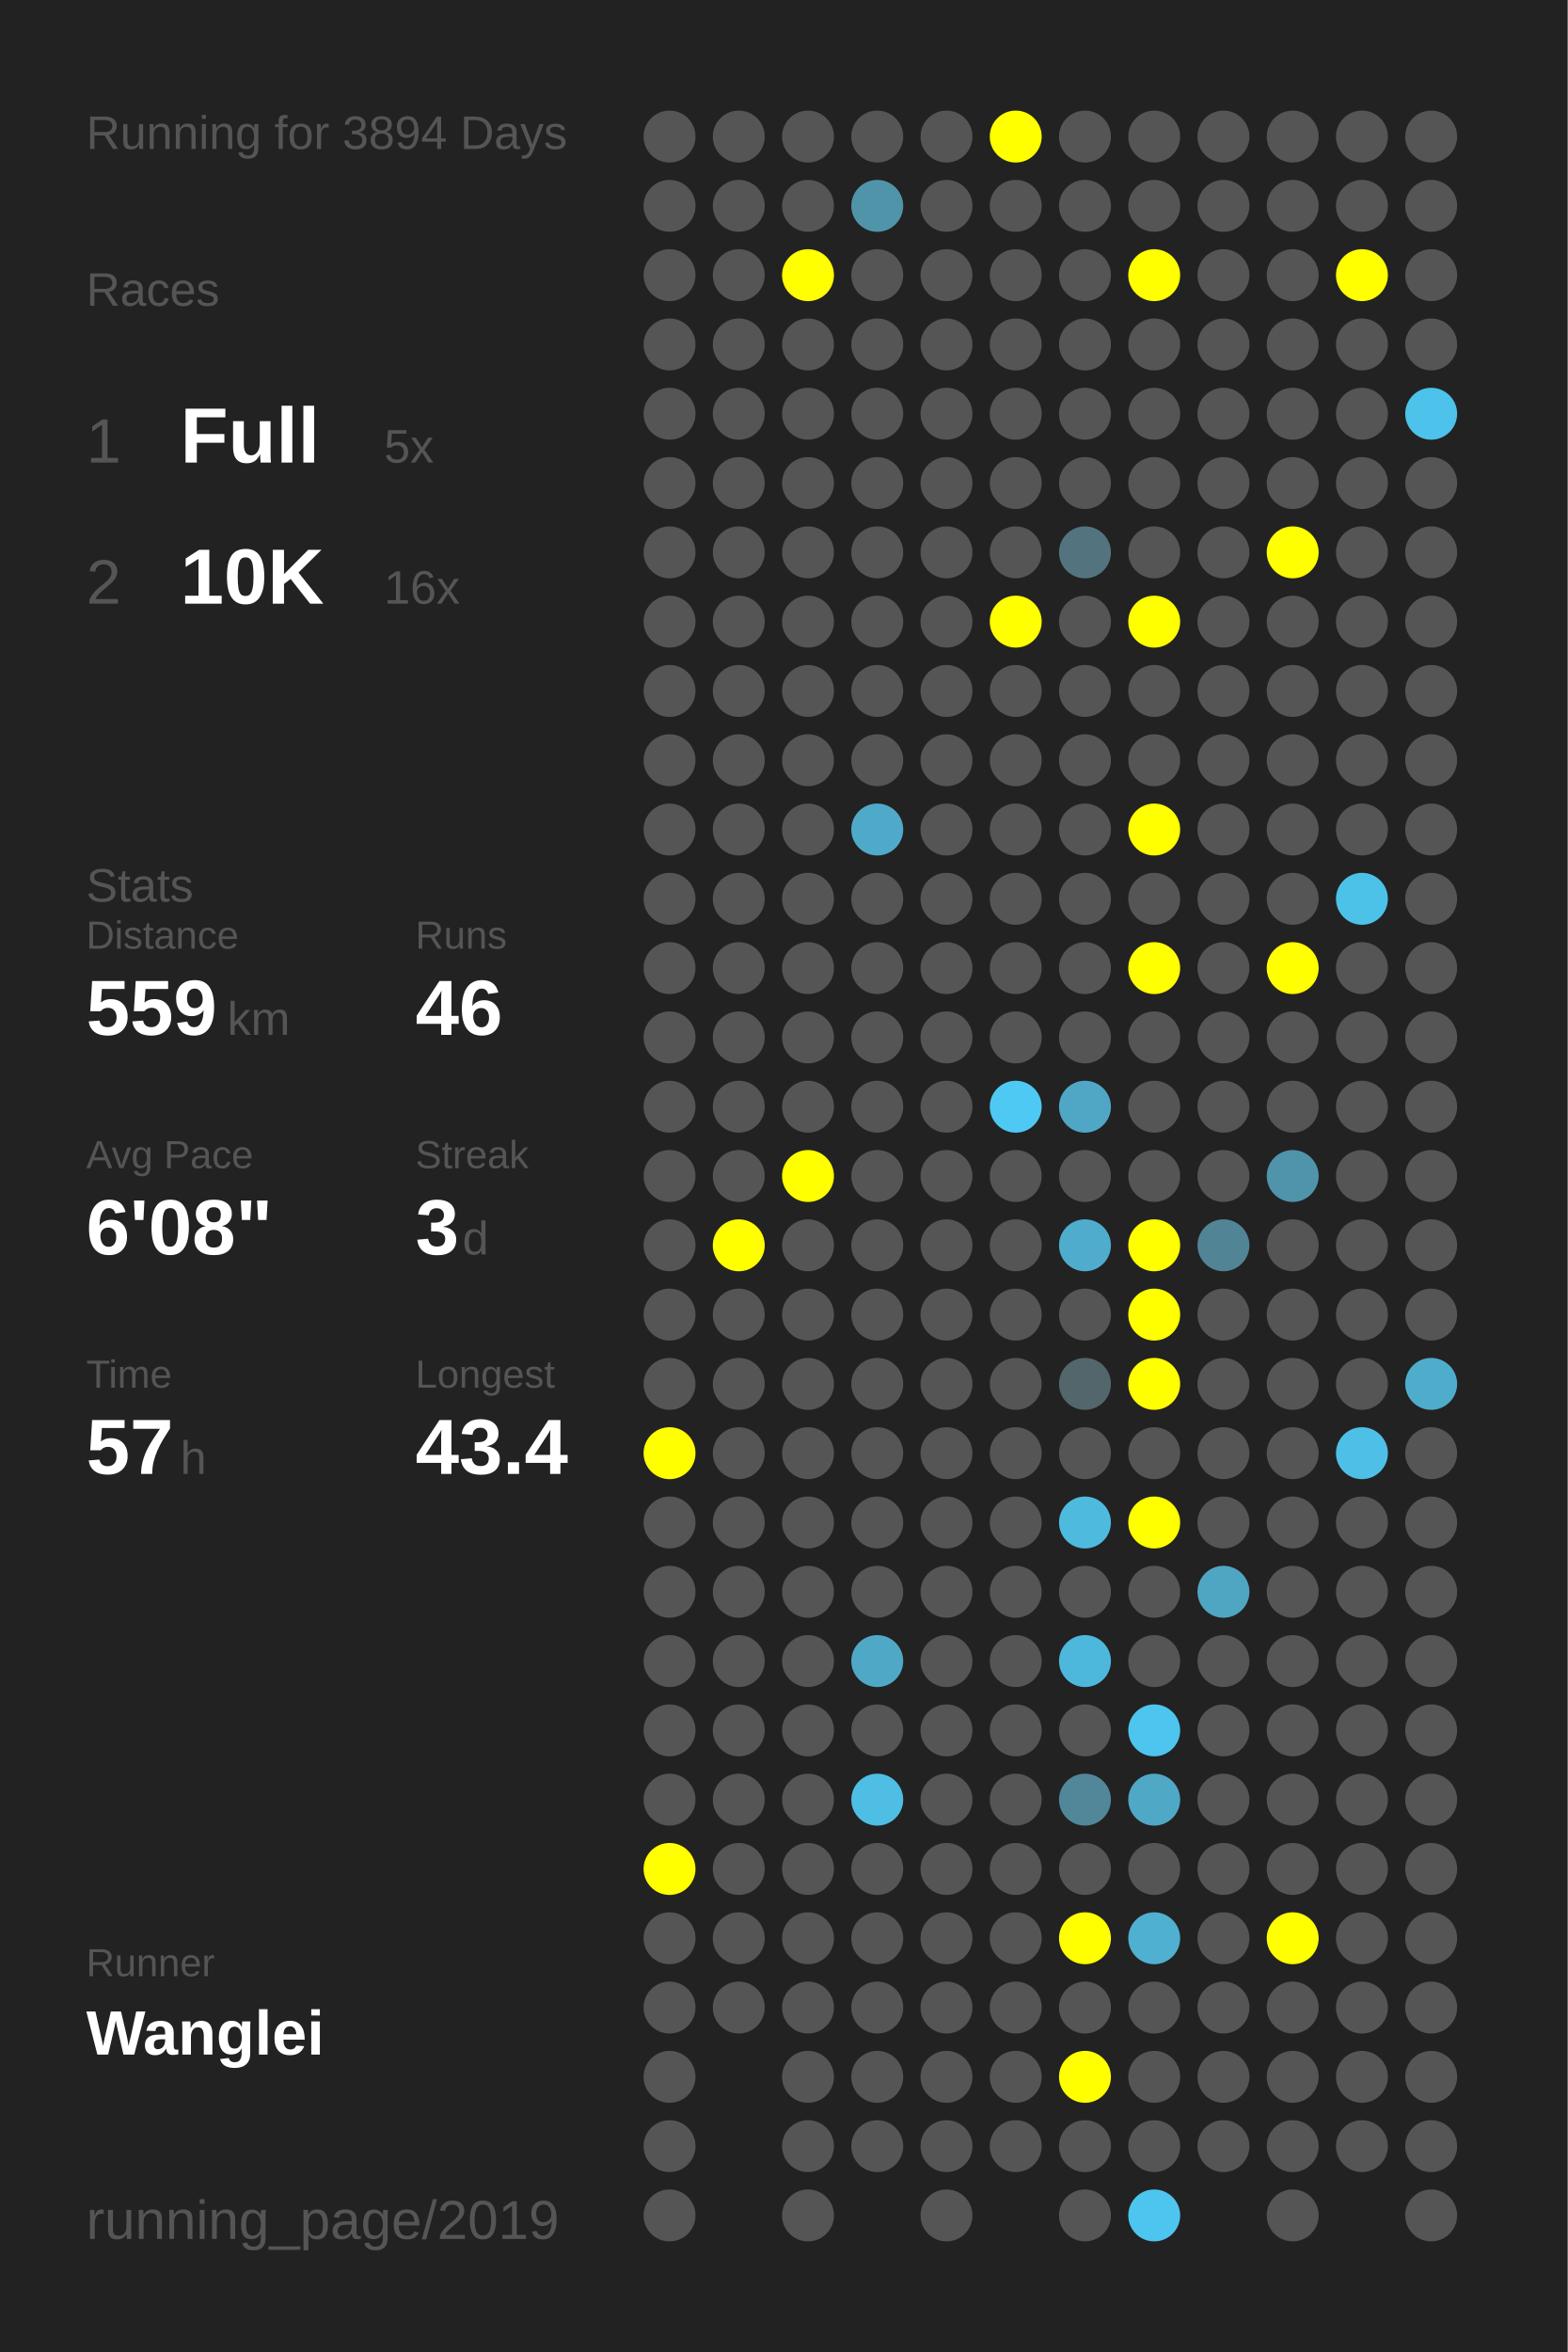
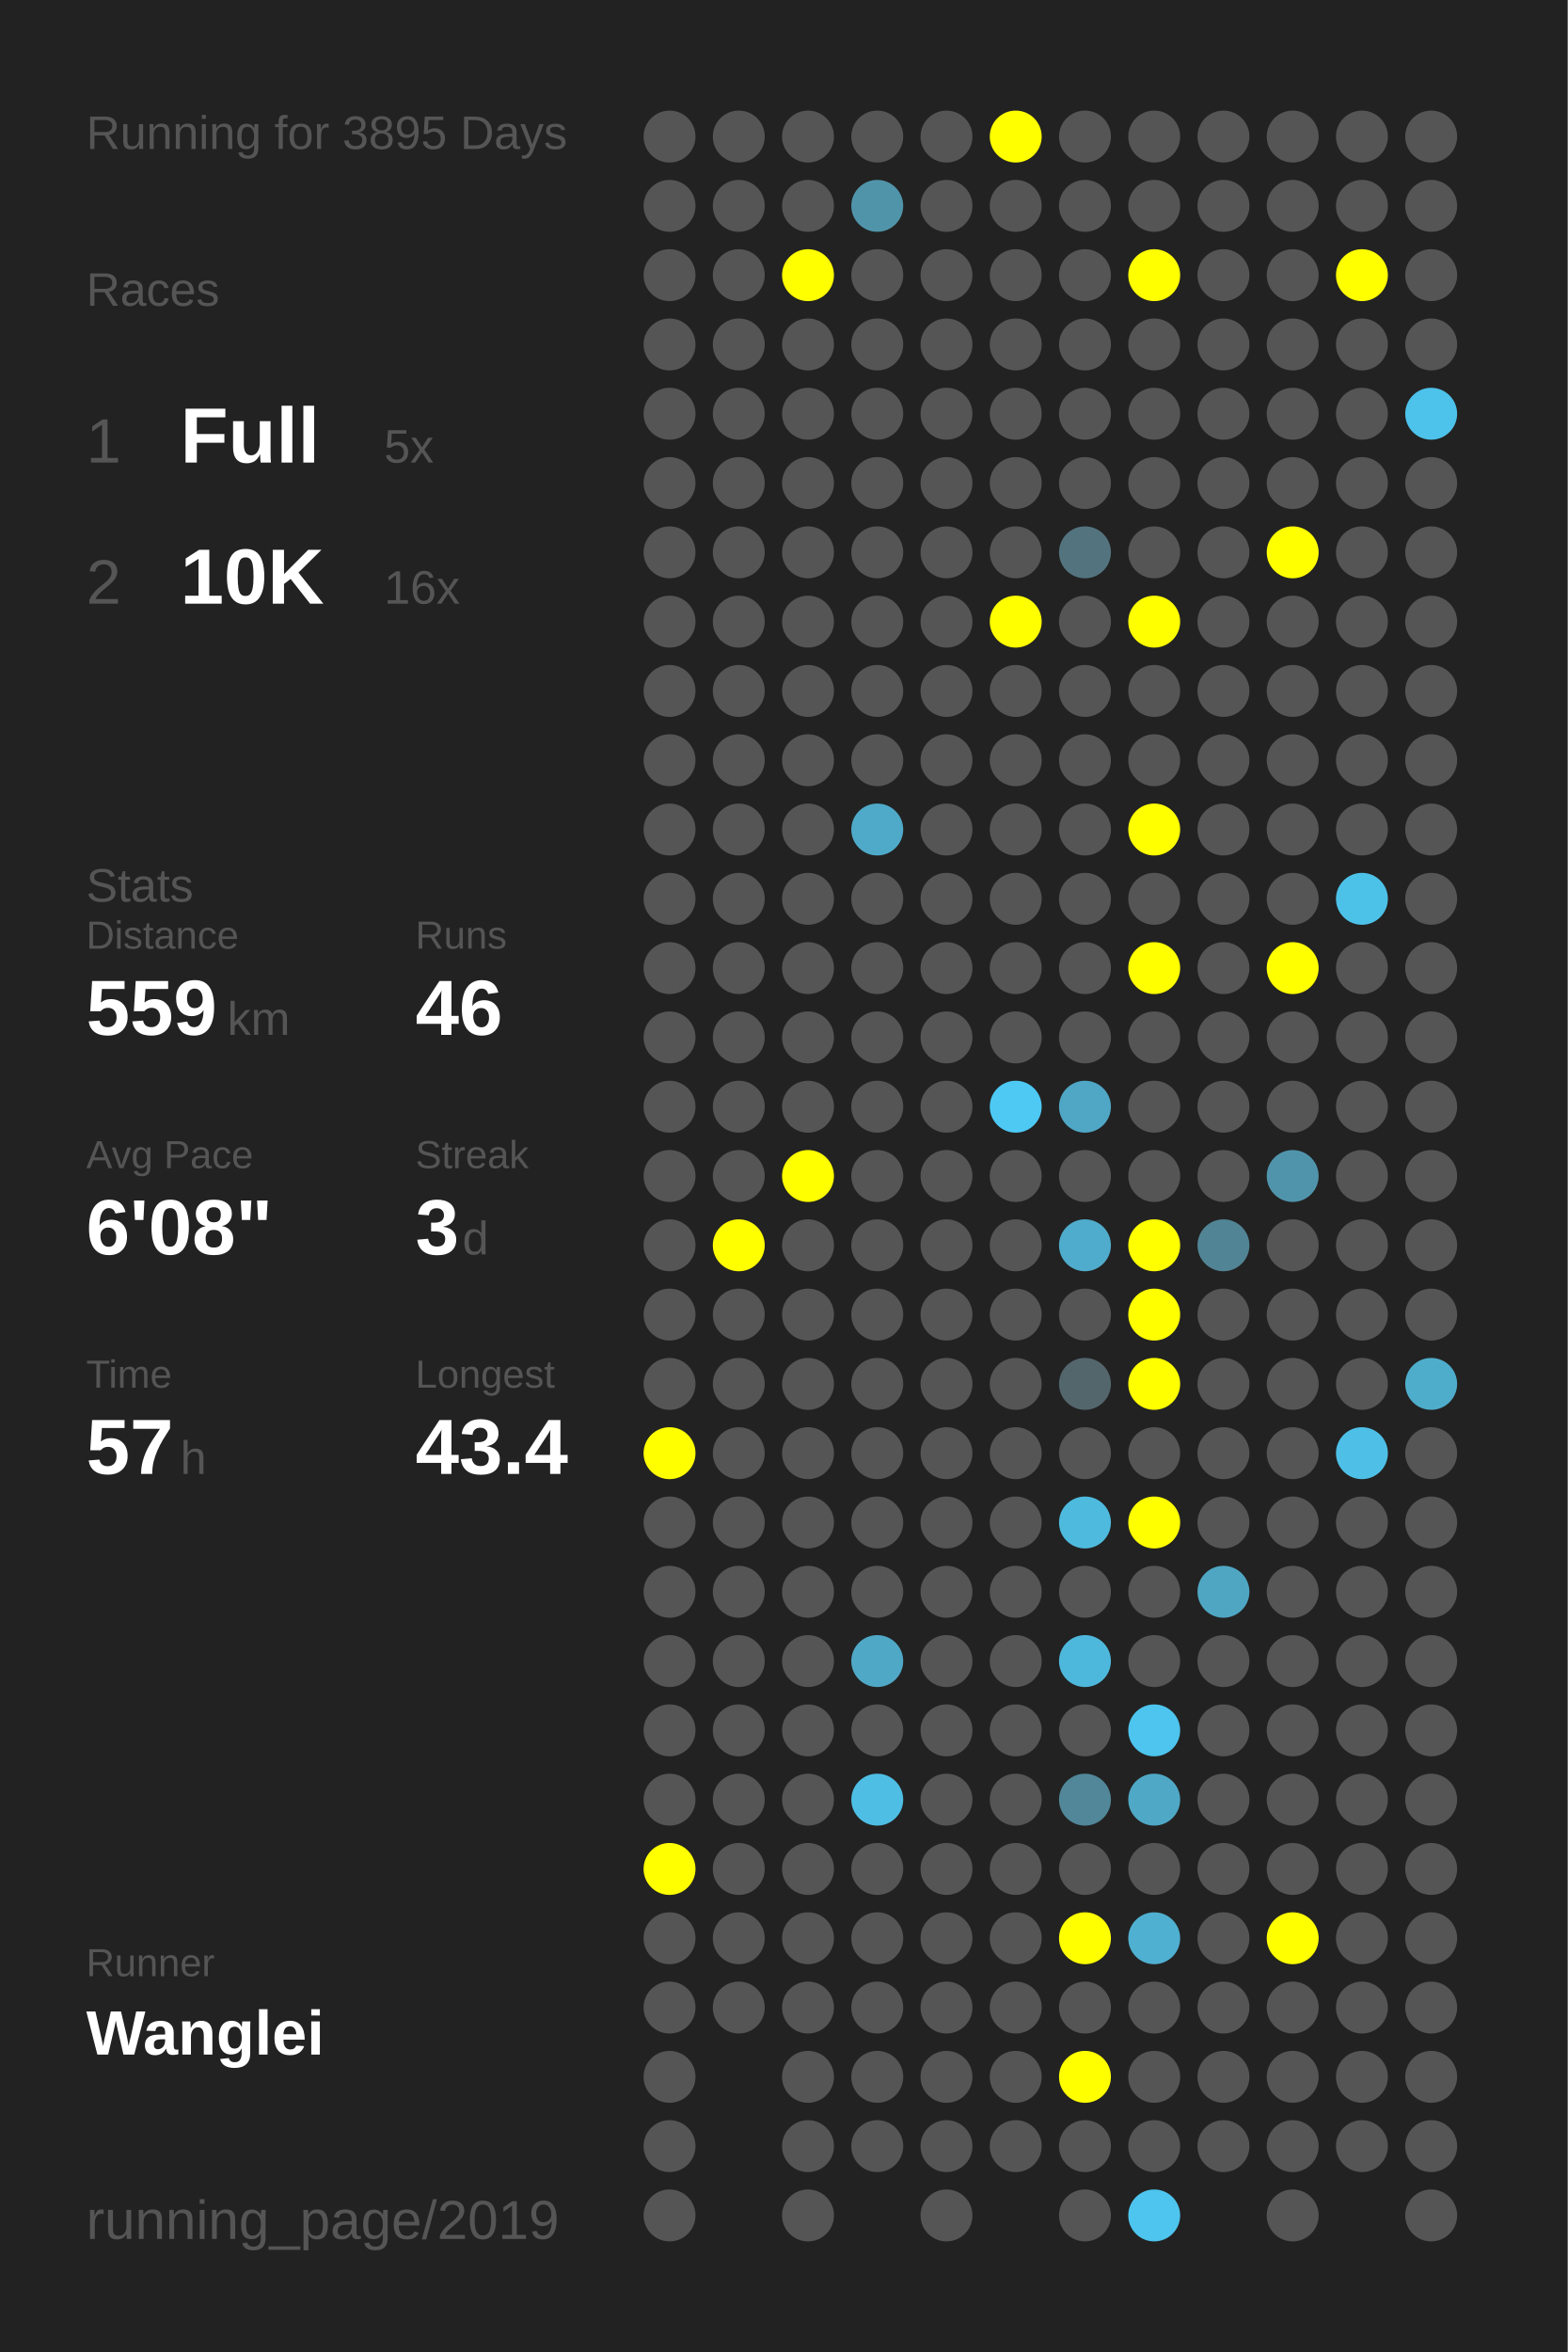
<svg xmlns="http://www.w3.org/2000/svg" baseProfile="full" height="300mm" version="1.1" viewBox="0,0,200,300" width="200mm">
  <defs />
  <rect fill="#222222" height="300" width="200" x="0" y="0" />
-   <text fill="#555555" style="font-size:6px; font-family:Arial;" x="11" y="19">Running for 3894 Days</text>
+   <text fill="#555555" style="font-size:6px; font-family:Arial;" x="11" y="19">Running for 3895 Days</text>
  <text fill="#555555" style="font-size:6px; font-family:Arial;" x="11" y="39">Races</text>
  <text fill="#555555" style="font-size:8px; font-family:Arial;" x="11" y="59">1</text>
  <text fill="#FFFFFF" style="font-size:10px; font-family:Arial; font-weight:bold;" x="23" y="59">Full</text>
  <text fill="#555555" style="font-size:6px; font-family:Arial;" x="49" y="59">5x</text>
  <text fill="#555555" style="font-size:8px; font-family:Arial;" x="11" y="77">2</text>
  <text fill="#FFFFFF" style="font-size:10px; font-family:Arial; font-weight:bold;" x="23" y="77">10K</text>
  <text fill="#555555" style="font-size:6px; font-family:Arial;" x="49" y="77">16x</text>
  <text fill="#555555" style="font-size:6px; font-family:Arial;" x="11" y="115">Stats</text>
  <text fill="#555555" style="font-size:5px; font-family:Arial;" x="11" y="121">Distance</text>
  <text fill="#FFFFFF" style="font-size:10px; font-family:Arial; font-weight:bold;" x="11" y="132">559</text>
  <text fill="#555555" style="font-size:6px; font-family:Arial;" x="29" y="132">km</text>
  <text fill="#555555" style="font-size:5px; font-family:Arial;" x="53" y="121">Runs</text>
  <text fill="#FFFFFF" style="font-size:10px; font-family:Arial; font-weight:bold;" x="53" y="132">46</text>
  <text fill="#555555" style="font-size:5px; font-family:Arial;" x="11" y="149">Avg Pace</text>
  <text fill="#FFFFFF" style="font-size:10px; font-family:Arial; font-weight:bold;" x="11" y="160">6'08"</text>
  <text fill="#555555" style="font-size:5px; font-family:Arial;" x="53" y="149">Streak</text>
  <text fill="#FFFFFF" style="font-size:10px; font-family:Arial; font-weight:bold;" x="53" y="160">3</text>
  <text fill="#555555" style="font-size:6px; font-family:Arial;" x="59" y="160">d</text>
  <text fill="#555555" style="font-size:5px; font-family:Arial;" x="11" y="177">Time</text>
  <text fill="#FFFFFF" style="font-size:10px; font-family:Arial; font-weight:bold;" x="11" y="188">57</text>
  <text fill="#555555" style="font-size:6px; font-family:Arial;" x="23" y="188">h</text>
  <text fill="#555555" style="font-size:5px; font-family:Arial;" x="53" y="177">Longest</text>
  <text fill="#FFFFFF" style="font-size:10px; font-family:Arial; font-weight:bold;" x="53" y="188">43.4</text>
  <text fill="#555555" style="font-size:5px; font-family:Arial;" x="11" y="252.065">Runner</text>
  <text fill="#FFFFFF" style="font-size:8px; font-family:Arial; font-weight:bold;" x="11" y="262.065">Wanglei</text>
  <text fill="#555555" style="font-size:7px; font-family:Arial;" x="11" y="285.581">running_page/2019</text>
  <circle cx="85.417" cy="17.419" fill="#555555" r="3.312" />
  <circle cx="85.417" cy="26.258" fill="#555555" r="3.312" />
  <circle cx="85.417" cy="35.097" fill="#555555" r="3.312" />
  <circle cx="85.417" cy="43.935" fill="#555555" r="3.312" />
  <circle cx="85.417" cy="52.774" fill="#555555" r="3.312" />
  <circle cx="85.417" cy="61.613" fill="#555555" r="3.312" />
  <circle cx="85.417" cy="70.452" fill="#555555" r="3.312" />
  <circle cx="85.417" cy="79.29" fill="#555555" r="3.312" />
  <circle cx="85.417" cy="88.129" fill="#555555" r="3.312" />
  <circle cx="85.417" cy="96.968" fill="#555555" r="3.312" />
  <circle cx="85.417" cy="105.806" fill="#555555" r="3.312" />
  <circle cx="85.417" cy="114.645" fill="#555555" r="3.312" />
  <circle cx="85.417" cy="123.484" fill="#555555" r="3.312" />
  <circle cx="85.417" cy="132.323" fill="#555555" r="3.312" />
  <circle cx="85.417" cy="141.161" fill="#555555" r="3.312" />
  <circle cx="85.417" cy="150" fill="#555555" r="3.312" />
  <circle cx="85.417" cy="158.839" fill="#555555" r="3.312" />
  <circle cx="85.417" cy="167.677" fill="#555555" r="3.312" />
  <circle cx="85.417" cy="176.516" fill="#555555" r="3.312" />
  <circle cx="85.417" cy="185.355" fill="#FFFF00" r="3.312" />
  <circle cx="85.417" cy="194.194" fill="#555555" r="3.312" />
  <circle cx="85.417" cy="203.032" fill="#555555" r="3.312" />
  <circle cx="85.417" cy="211.871" fill="#555555" r="3.312" />
  <circle cx="85.417" cy="220.71" fill="#555555" r="3.312" />
  <circle cx="85.417" cy="229.548" fill="#555555" r="3.312" />
  <circle cx="85.417" cy="238.387" fill="#FFFF00" r="3.312" />
  <circle cx="85.417" cy="247.226" fill="#555555" r="3.312" />
  <circle cx="85.417" cy="256.065" fill="#555555" r="3.312" />
  <circle cx="85.417" cy="264.903" fill="#555555" r="3.312" />
  <circle cx="85.417" cy="273.742" fill="#555555" r="3.312" />
  <circle cx="85.417" cy="282.581" fill="#555555" r="3.312" />
  <circle cx="94.25" cy="17.419" fill="#555555" r="3.312" />
  <circle cx="94.25" cy="26.258" fill="#555555" r="3.312" />
  <circle cx="94.25" cy="35.097" fill="#555555" r="3.312" />
  <circle cx="94.25" cy="43.935" fill="#555555" r="3.312" />
  <circle cx="94.25" cy="52.774" fill="#555555" r="3.312" />
  <circle cx="94.25" cy="61.613" fill="#555555" r="3.312" />
  <circle cx="94.25" cy="70.452" fill="#555555" r="3.312" />
  <circle cx="94.25" cy="79.29" fill="#555555" r="3.312" />
  <circle cx="94.25" cy="88.129" fill="#555555" r="3.312" />
  <circle cx="94.25" cy="96.968" fill="#555555" r="3.312" />
  <circle cx="94.25" cy="105.806" fill="#555555" r="3.312" />
  <circle cx="94.25" cy="114.645" fill="#555555" r="3.312" />
  <circle cx="94.25" cy="123.484" fill="#555555" r="3.312" />
  <circle cx="94.25" cy="132.323" fill="#555555" r="3.312" />
  <circle cx="94.25" cy="141.161" fill="#555555" r="3.312" />
  <circle cx="94.25" cy="150" fill="#555555" r="3.312" />
  <circle cx="94.25" cy="158.839" fill="#FFFF00" r="3.312" />
  <circle cx="94.25" cy="167.677" fill="#555555" r="3.312" />
  <circle cx="94.25" cy="176.516" fill="#555555" r="3.312" />
  <circle cx="94.25" cy="185.355" fill="#555555" r="3.312" />
  <circle cx="94.25" cy="194.194" fill="#555555" r="3.312" />
  <circle cx="94.25" cy="203.032" fill="#555555" r="3.312" />
  <circle cx="94.25" cy="211.871" fill="#555555" r="3.312" />
  <circle cx="94.25" cy="220.71" fill="#555555" r="3.312" />
  <circle cx="94.25" cy="229.548" fill="#555555" r="3.312" />
  <circle cx="94.25" cy="238.387" fill="#555555" r="3.312" />
  <circle cx="94.25" cy="247.226" fill="#555555" r="3.312" />
  <circle cx="94.25" cy="256.065" fill="#555555" r="3.312" />
  <circle cx="103.083" cy="17.419" fill="#555555" r="3.312" />
  <circle cx="103.083" cy="26.258" fill="#555555" r="3.312" />
  <circle cx="103.083" cy="35.097" fill="#FFFF00" r="3.312" />
  <circle cx="103.083" cy="43.935" fill="#555555" r="3.312" />
  <circle cx="103.083" cy="52.774" fill="#555555" r="3.312" />
  <circle cx="103.083" cy="61.613" fill="#555555" r="3.312" />
  <circle cx="103.083" cy="70.452" fill="#555555" r="3.312" />
  <circle cx="103.083" cy="79.29" fill="#555555" r="3.312" />
  <circle cx="103.083" cy="88.129" fill="#555555" r="3.312" />
  <circle cx="103.083" cy="96.968" fill="#555555" r="3.312" />
  <circle cx="103.083" cy="105.806" fill="#555555" r="3.312" />
  <circle cx="103.083" cy="114.645" fill="#555555" r="3.312" />
  <circle cx="103.083" cy="123.484" fill="#555555" r="3.312" />
  <circle cx="103.083" cy="132.323" fill="#555555" r="3.312" />
  <circle cx="103.083" cy="141.161" fill="#555555" r="3.312" />
  <circle cx="103.083" cy="150" fill="#FFFF00" r="3.312" />
  <circle cx="103.083" cy="158.839" fill="#555555" r="3.312" />
  <circle cx="103.083" cy="167.677" fill="#555555" r="3.312" />
  <circle cx="103.083" cy="176.516" fill="#555555" r="3.312" />
  <circle cx="103.083" cy="185.355" fill="#555555" r="3.312" />
  <circle cx="103.083" cy="194.194" fill="#555555" r="3.312" />
  <circle cx="103.083" cy="203.032" fill="#555555" r="3.312" />
  <circle cx="103.083" cy="211.871" fill="#555555" r="3.312" />
  <circle cx="103.083" cy="220.71" fill="#555555" r="3.312" />
  <circle cx="103.083" cy="229.548" fill="#555555" r="3.312" />
  <circle cx="103.083" cy="238.387" fill="#555555" r="3.312" />
  <circle cx="103.083" cy="247.226" fill="#555555" r="3.312" />
  <circle cx="103.083" cy="256.065" fill="#555555" r="3.312" />
  <circle cx="103.083" cy="264.903" fill="#555555" r="3.312" />
  <circle cx="103.083" cy="273.742" fill="#555555" r="3.312" />
  <circle cx="103.083" cy="282.581" fill="#555555" r="3.312" />
  <circle cx="111.917" cy="17.419" fill="#555555" r="3.312" />
  <circle cx="111.917" cy="26.258" fill="#5094aa" r="3.312" />
  <circle cx="111.917" cy="35.097" fill="#555555" r="3.312" />
  <circle cx="111.917" cy="43.935" fill="#555555" r="3.312" />
  <circle cx="111.917" cy="52.774" fill="#555555" r="3.312" />
  <circle cx="111.917" cy="61.613" fill="#555555" r="3.312" />
  <circle cx="111.917" cy="70.452" fill="#555555" r="3.312" />
  <circle cx="111.917" cy="79.29" fill="#555555" r="3.312" />
  <circle cx="111.917" cy="88.129" fill="#555555" r="3.312" />
  <circle cx="111.917" cy="96.968" fill="#555555" r="3.312" />
  <circle cx="111.917" cy="105.806" fill="#4faac9" r="3.312" />
  <circle cx="111.917" cy="114.645" fill="#555555" r="3.312" />
  <circle cx="111.917" cy="123.484" fill="#555555" r="3.312" />
  <circle cx="111.917" cy="132.323" fill="#555555" r="3.312" />
  <circle cx="111.917" cy="141.161" fill="#555555" r="3.312" />
  <circle cx="111.917" cy="150" fill="#555555" r="3.312" />
  <circle cx="111.917" cy="158.839" fill="#555555" r="3.312" />
  <circle cx="111.917" cy="167.677" fill="#555555" r="3.312" />
  <circle cx="111.917" cy="176.516" fill="#555555" r="3.312" />
  <circle cx="111.917" cy="185.355" fill="#555555" r="3.312" />
  <circle cx="111.917" cy="194.194" fill="#555555" r="3.312" />
  <circle cx="111.917" cy="203.032" fill="#555555" r="3.312" />
  <circle cx="111.917" cy="211.871" fill="#4fa8c6" r="3.312" />
  <circle cx="111.917" cy="220.71" fill="#555555" r="3.312" />
  <circle cx="111.917" cy="229.548" fill="#4ebee4" r="3.312" />
  <circle cx="111.917" cy="238.387" fill="#555555" r="3.312" />
  <circle cx="111.917" cy="247.226" fill="#555555" r="3.312" />
  <circle cx="111.917" cy="256.065" fill="#555555" r="3.312" />
  <circle cx="111.917" cy="264.903" fill="#555555" r="3.312" />
  <circle cx="111.917" cy="273.742" fill="#555555" r="3.312" />
  <circle cx="120.75" cy="17.419" fill="#555555" r="3.312" />
  <circle cx="120.75" cy="26.258" fill="#555555" r="3.312" />
  <circle cx="120.75" cy="35.097" fill="#555555" r="3.312" />
  <circle cx="120.75" cy="43.935" fill="#555555" r="3.312" />
  <circle cx="120.75" cy="52.774" fill="#555555" r="3.312" />
  <circle cx="120.75" cy="61.613" fill="#555555" r="3.312" />
  <circle cx="120.75" cy="70.452" fill="#555555" r="3.312" />
  <circle cx="120.75" cy="79.29" fill="#555555" r="3.312" />
  <circle cx="120.75" cy="88.129" fill="#555555" r="3.312" />
  <circle cx="120.75" cy="96.968" fill="#555555" r="3.312" />
  <circle cx="120.75" cy="105.806" fill="#555555" r="3.312" />
  <circle cx="120.75" cy="114.645" fill="#555555" r="3.312" />
  <circle cx="120.75" cy="123.484" fill="#555555" r="3.312" />
  <circle cx="120.75" cy="132.323" fill="#555555" r="3.312" />
  <circle cx="120.75" cy="141.161" fill="#555555" r="3.312" />
  <circle cx="120.75" cy="150" fill="#555555" r="3.312" />
  <circle cx="120.75" cy="158.839" fill="#555555" r="3.312" />
  <circle cx="120.75" cy="167.677" fill="#555555" r="3.312" />
  <circle cx="120.75" cy="176.516" fill="#555555" r="3.312" />
  <circle cx="120.75" cy="185.355" fill="#555555" r="3.312" />
  <circle cx="120.75" cy="194.194" fill="#555555" r="3.312" />
  <circle cx="120.75" cy="203.032" fill="#555555" r="3.312" />
  <circle cx="120.75" cy="211.871" fill="#555555" r="3.312" />
  <circle cx="120.75" cy="220.71" fill="#555555" r="3.312" />
  <circle cx="120.75" cy="229.548" fill="#555555" r="3.312" />
  <circle cx="120.75" cy="238.387" fill="#555555" r="3.312" />
  <circle cx="120.75" cy="247.226" fill="#555555" r="3.312" />
  <circle cx="120.75" cy="256.065" fill="#555555" r="3.312" />
  <circle cx="120.75" cy="264.903" fill="#555555" r="3.312" />
  <circle cx="120.75" cy="273.742" fill="#555555" r="3.312" />
  <circle cx="120.75" cy="282.581" fill="#555555" r="3.312" />
  <circle cx="129.583" cy="17.419" fill="#FFFF00" r="3.312" />
  <circle cx="129.583" cy="26.258" fill="#555555" r="3.312" />
  <circle cx="129.583" cy="35.097" fill="#555555" r="3.312" />
  <circle cx="129.583" cy="43.935" fill="#555555" r="3.312" />
  <circle cx="129.583" cy="52.774" fill="#555555" r="3.312" />
  <circle cx="129.583" cy="61.613" fill="#555555" r="3.312" />
  <circle cx="129.583" cy="70.452" fill="#555555" r="3.312" />
  <circle cx="129.583" cy="79.29" fill="#FFFF00" r="3.312" />
  <circle cx="129.583" cy="88.129" fill="#555555" r="3.312" />
  <circle cx="129.583" cy="96.968" fill="#555555" r="3.312" />
  <circle cx="129.583" cy="105.806" fill="#555555" r="3.312" />
  <circle cx="129.583" cy="114.645" fill="#555555" r="3.312" />
  <circle cx="129.583" cy="123.484" fill="#555555" r="3.312" />
  <circle cx="129.583" cy="132.323" fill="#555555" r="3.312" />
  <circle cx="129.583" cy="141.161" fill="#4dc9f4" r="3.312" />
  <circle cx="129.583" cy="150" fill="#555555" r="3.312" />
  <circle cx="129.583" cy="158.839" fill="#555555" r="3.312" />
  <circle cx="129.583" cy="167.677" fill="#555555" r="3.312" />
  <circle cx="129.583" cy="176.516" fill="#555555" r="3.312" />
  <circle cx="129.583" cy="185.355" fill="#555555" r="3.312" />
  <circle cx="129.583" cy="194.194" fill="#555555" r="3.312" />
  <circle cx="129.583" cy="203.032" fill="#555555" r="3.312" />
  <circle cx="129.583" cy="211.871" fill="#555555" r="3.312" />
  <circle cx="129.583" cy="220.71" fill="#555555" r="3.312" />
  <circle cx="129.583" cy="229.548" fill="#555555" r="3.312" />
  <circle cx="129.583" cy="238.387" fill="#555555" r="3.312" />
  <circle cx="129.583" cy="247.226" fill="#555555" r="3.312" />
  <circle cx="129.583" cy="256.065" fill="#555555" r="3.312" />
  <circle cx="129.583" cy="264.903" fill="#555555" r="3.312" />
  <circle cx="129.583" cy="273.742" fill="#555555" r="3.312" />
  <circle cx="138.417" cy="17.419" fill="#555555" r="3.312" />
  <circle cx="138.417" cy="26.258" fill="#555555" r="3.312" />
  <circle cx="138.417" cy="35.097" fill="#555555" r="3.312" />
  <circle cx="138.417" cy="43.935" fill="#555555" r="3.312" />
  <circle cx="138.417" cy="52.774" fill="#555555" r="3.312" />
  <circle cx="138.417" cy="61.613" fill="#555555" r="3.312" />
  <circle cx="138.417" cy="70.452" fill="#53747f" r="3.312" />
  <circle cx="138.417" cy="79.29" fill="#555555" r="3.312" />
  <circle cx="138.417" cy="88.129" fill="#555555" r="3.312" />
  <circle cx="138.417" cy="96.968" fill="#555555" r="3.312" />
  <circle cx="138.417" cy="105.806" fill="#555555" r="3.312" />
  <circle cx="138.417" cy="114.645" fill="#555555" r="3.312" />
  <circle cx="138.417" cy="123.484" fill="#555555" r="3.312" />
  <circle cx="138.417" cy="132.323" fill="#555555" r="3.312" />
  <circle cx="138.417" cy="141.161" fill="#4fa7c5" r="3.312" />
  <circle cx="138.417" cy="150" fill="#555555" r="3.312" />
  <circle cx="138.417" cy="158.839" fill="#4faccc" r="3.312" />
  <circle cx="138.417" cy="167.677" fill="#555555" r="3.312" />
  <circle cx="138.417" cy="176.516" fill="#53666c" r="3.312" />
  <circle cx="138.417" cy="185.355" fill="#555555" r="3.312" />
  <circle cx="138.417" cy="194.194" fill="#4ebade" r="3.312" />
  <circle cx="138.417" cy="203.032" fill="#555555" r="3.312" />
  <circle cx="138.417" cy="211.871" fill="#4eb8dc" r="3.312" />
  <circle cx="138.417" cy="220.71" fill="#555555" r="3.312" />
  <circle cx="138.417" cy="229.548" fill="#518799" r="3.312" />
  <circle cx="138.417" cy="238.387" fill="#555555" r="3.312" />
  <circle cx="138.417" cy="247.226" fill="#FFFF00" r="3.312" />
  <circle cx="138.417" cy="256.065" fill="#555555" r="3.312" />
  <circle cx="138.417" cy="264.903" fill="#FFFF00" r="3.312" />
  <circle cx="138.417" cy="273.742" fill="#555555" r="3.312" />
  <circle cx="138.417" cy="282.581" fill="#555555" r="3.312" />
  <circle cx="147.25" cy="17.419" fill="#555555" r="3.312" />
  <circle cx="147.25" cy="26.258" fill="#555555" r="3.312" />
  <circle cx="147.25" cy="35.097" fill="#FFFF00" r="3.312" />
  <circle cx="147.25" cy="43.935" fill="#555555" r="3.312" />
  <circle cx="147.25" cy="52.774" fill="#555555" r="3.312" />
  <circle cx="147.25" cy="61.613" fill="#555555" r="3.312" />
  <circle cx="147.25" cy="70.452" fill="#555555" r="3.312" />
  <circle cx="147.25" cy="79.29" fill="#FFFF00" r="3.312" />
  <circle cx="147.25" cy="88.129" fill="#555555" r="3.312" />
  <circle cx="147.25" cy="96.968" fill="#555555" r="3.312" />
  <circle cx="147.25" cy="105.806" fill="#FFFF00" r="3.312" />
  <circle cx="147.25" cy="114.645" fill="#555555" r="3.312" />
  <circle cx="147.25" cy="123.484" fill="#FFFF00" r="3.312" />
  <circle cx="147.25" cy="132.323" fill="#555555" r="3.312" />
  <circle cx="147.25" cy="141.161" fill="#555555" r="3.312" />
  <circle cx="147.25" cy="150" fill="#555555" r="3.312" />
  <circle cx="147.25" cy="158.839" fill="#FFFF00" r="3.312" />
  <circle cx="147.25" cy="167.677" fill="#FFFF00" r="3.312" />
  <circle cx="147.25" cy="176.516" fill="#FFFF00" r="3.312" />
  <circle cx="147.25" cy="185.355" fill="#555555" r="3.312" />
  <circle cx="147.25" cy="194.194" fill="#FFFF00" r="3.312" />
  <circle cx="147.25" cy="203.032" fill="#555555" r="3.312" />
  <circle cx="147.25" cy="211.871" fill="#555555" r="3.312" />
  <circle cx="147.25" cy="220.71" fill="#4dc5ee" r="3.312" />
  <circle cx="147.25" cy="229.548" fill="#4fa8c6" r="3.312" />
  <circle cx="147.25" cy="238.387" fill="#555555" r="3.312" />
  <circle cx="147.25" cy="247.226" fill="#4fb0d1" r="3.312" />
  <circle cx="147.25" cy="256.065" fill="#555555" r="3.312" />
  <circle cx="147.25" cy="264.903" fill="#555555" r="3.312" />
  <circle cx="147.25" cy="273.742" fill="#555555" r="3.312" />
  <circle cx="147.25" cy="282.581" fill="#4dc5ee" r="3.312" />
  <circle cx="156.083" cy="17.419" fill="#555555" r="3.312" />
  <circle cx="156.083" cy="26.258" fill="#555555" r="3.312" />
  <circle cx="156.083" cy="35.097" fill="#555555" r="3.312" />
  <circle cx="156.083" cy="43.935" fill="#555555" r="3.312" />
  <circle cx="156.083" cy="52.774" fill="#555555" r="3.312" />
  <circle cx="156.083" cy="61.613" fill="#555555" r="3.312" />
  <circle cx="156.083" cy="70.452" fill="#555555" r="3.312" />
  <circle cx="156.083" cy="79.29" fill="#555555" r="3.312" />
  <circle cx="156.083" cy="88.129" fill="#555555" r="3.312" />
  <circle cx="156.083" cy="96.968" fill="#555555" r="3.312" />
  <circle cx="156.083" cy="105.806" fill="#555555" r="3.312" />
  <circle cx="156.083" cy="114.645" fill="#555555" r="3.312" />
  <circle cx="156.083" cy="123.484" fill="#555555" r="3.312" />
  <circle cx="156.083" cy="132.323" fill="#555555" r="3.312" />
  <circle cx="156.083" cy="141.161" fill="#555555" r="3.312" />
  <circle cx="156.083" cy="150" fill="#555555" r="3.312" />
  <circle cx="156.083" cy="158.839" fill="#518495" r="3.312" />
  <circle cx="156.083" cy="167.677" fill="#555555" r="3.312" />
  <circle cx="156.083" cy="176.516" fill="#555555" r="3.312" />
  <circle cx="156.083" cy="185.355" fill="#555555" r="3.312" />
  <circle cx="156.083" cy="194.194" fill="#555555" r="3.312" />
  <circle cx="156.083" cy="203.032" fill="#4fa6c3" r="3.312" />
  <circle cx="156.083" cy="211.871" fill="#555555" r="3.312" />
  <circle cx="156.083" cy="220.71" fill="#555555" r="3.312" />
  <circle cx="156.083" cy="229.548" fill="#555555" r="3.312" />
  <circle cx="156.083" cy="238.387" fill="#555555" r="3.312" />
  <circle cx="156.083" cy="247.226" fill="#555555" r="3.312" />
  <circle cx="156.083" cy="256.065" fill="#555555" r="3.312" />
  <circle cx="156.083" cy="264.903" fill="#555555" r="3.312" />
  <circle cx="156.083" cy="273.742" fill="#555555" r="3.312" />
  <circle cx="164.917" cy="17.419" fill="#555555" r="3.312" />
  <circle cx="164.917" cy="26.258" fill="#555555" r="3.312" />
  <circle cx="164.917" cy="35.097" fill="#555555" r="3.312" />
  <circle cx="164.917" cy="43.935" fill="#555555" r="3.312" />
  <circle cx="164.917" cy="52.774" fill="#555555" r="3.312" />
  <circle cx="164.917" cy="61.613" fill="#555555" r="3.312" />
  <circle cx="164.917" cy="70.452" fill="#FFFF00" r="3.312" />
  <circle cx="164.917" cy="79.29" fill="#555555" r="3.312" />
  <circle cx="164.917" cy="88.129" fill="#555555" r="3.312" />
  <circle cx="164.917" cy="96.968" fill="#555555" r="3.312" />
  <circle cx="164.917" cy="105.806" fill="#555555" r="3.312" />
  <circle cx="164.917" cy="114.645" fill="#555555" r="3.312" />
  <circle cx="164.917" cy="123.484" fill="#FFFF00" r="3.312" />
  <circle cx="164.917" cy="132.323" fill="#555555" r="3.312" />
  <circle cx="164.917" cy="141.161" fill="#555555" r="3.312" />
  <circle cx="164.917" cy="150" fill="#5094ab" r="3.312" />
  <circle cx="164.917" cy="158.839" fill="#555555" r="3.312" />
  <circle cx="164.917" cy="167.677" fill="#555555" r="3.312" />
  <circle cx="164.917" cy="176.516" fill="#555555" r="3.312" />
  <circle cx="164.917" cy="185.355" fill="#555555" r="3.312" />
  <circle cx="164.917" cy="194.194" fill="#555555" r="3.312" />
  <circle cx="164.917" cy="203.032" fill="#555555" r="3.312" />
  <circle cx="164.917" cy="211.871" fill="#555555" r="3.312" />
  <circle cx="164.917" cy="220.71" fill="#555555" r="3.312" />
  <circle cx="164.917" cy="229.548" fill="#555555" r="3.312" />
  <circle cx="164.917" cy="238.387" fill="#555555" r="3.312" />
  <circle cx="164.917" cy="247.226" fill="#FFFF00" r="3.312" />
  <circle cx="164.917" cy="256.065" fill="#555555" r="3.312" />
  <circle cx="164.917" cy="264.903" fill="#555555" r="3.312" />
  <circle cx="164.917" cy="273.742" fill="#555555" r="3.312" />
  <circle cx="164.917" cy="282.581" fill="#555555" r="3.312" />
  <circle cx="173.75" cy="17.419" fill="#555555" r="3.312" />
  <circle cx="173.75" cy="26.258" fill="#555555" r="3.312" />
  <circle cx="173.75" cy="35.097" fill="#FFFF00" r="3.312" />
  <circle cx="173.75" cy="43.935" fill="#555555" r="3.312" />
  <circle cx="173.75" cy="52.774" fill="#555555" r="3.312" />
  <circle cx="173.75" cy="61.613" fill="#555555" r="3.312" />
  <circle cx="173.75" cy="70.452" fill="#555555" r="3.312" />
  <circle cx="173.75" cy="79.29" fill="#555555" r="3.312" />
  <circle cx="173.75" cy="88.129" fill="#555555" r="3.312" />
  <circle cx="173.75" cy="96.968" fill="#555555" r="3.312" />
  <circle cx="173.75" cy="105.806" fill="#555555" r="3.312" />
  <circle cx="173.75" cy="114.645" fill="#4dc2e9" r="3.312" />
  <circle cx="173.75" cy="123.484" fill="#555555" r="3.312" />
  <circle cx="173.75" cy="132.323" fill="#555555" r="3.312" />
  <circle cx="173.75" cy="141.161" fill="#555555" r="3.312" />
  <circle cx="173.75" cy="150" fill="#555555" r="3.312" />
  <circle cx="173.75" cy="158.839" fill="#555555" r="3.312" />
  <circle cx="173.75" cy="167.677" fill="#555555" r="3.312" />
  <circle cx="173.75" cy="176.516" fill="#555555" r="3.312" />
  <circle cx="173.75" cy="185.355" fill="#4ec0e7" r="3.312" />
  <circle cx="173.75" cy="194.194" fill="#555555" r="3.312" />
  <circle cx="173.75" cy="203.032" fill="#555555" r="3.312" />
  <circle cx="173.75" cy="211.871" fill="#555555" r="3.312" />
  <circle cx="173.75" cy="220.71" fill="#555555" r="3.312" />
  <circle cx="173.75" cy="229.548" fill="#555555" r="3.312" />
  <circle cx="173.75" cy="238.387" fill="#555555" r="3.312" />
  <circle cx="173.75" cy="247.226" fill="#555555" r="3.312" />
  <circle cx="173.75" cy="256.065" fill="#555555" r="3.312" />
  <circle cx="173.75" cy="264.903" fill="#555555" r="3.312" />
  <circle cx="173.75" cy="273.742" fill="#555555" r="3.312" />
  <circle cx="182.583" cy="17.419" fill="#555555" r="3.312" />
  <circle cx="182.583" cy="26.258" fill="#555555" r="3.312" />
  <circle cx="182.583" cy="35.097" fill="#555555" r="3.312" />
  <circle cx="182.583" cy="43.935" fill="#555555" r="3.312" />
  <circle cx="182.583" cy="52.774" fill="#4dc2ea" r="3.312" />
  <circle cx="182.583" cy="61.613" fill="#555555" r="3.312" />
  <circle cx="182.583" cy="70.452" fill="#555555" r="3.312" />
  <circle cx="182.583" cy="79.29" fill="#555555" r="3.312" />
  <circle cx="182.583" cy="88.129" fill="#555555" r="3.312" />
  <circle cx="182.583" cy="96.968" fill="#555555" r="3.312" />
  <circle cx="182.583" cy="105.806" fill="#555555" r="3.312" />
  <circle cx="182.583" cy="114.645" fill="#555555" r="3.312" />
  <circle cx="182.583" cy="123.484" fill="#555555" r="3.312" />
  <circle cx="182.583" cy="132.323" fill="#555555" r="3.312" />
  <circle cx="182.583" cy="141.161" fill="#555555" r="3.312" />
  <circle cx="182.583" cy="150" fill="#555555" r="3.312" />
  <circle cx="182.583" cy="158.839" fill="#555555" r="3.312" />
  <circle cx="182.583" cy="167.677" fill="#555555" r="3.312" />
  <circle cx="182.583" cy="176.516" fill="#4fadcc" r="3.312" />
  <circle cx="182.583" cy="185.355" fill="#555555" r="3.312" />
  <circle cx="182.583" cy="194.194" fill="#555555" r="3.312" />
  <circle cx="182.583" cy="203.032" fill="#555555" r="3.312" />
  <circle cx="182.583" cy="211.871" fill="#555555" r="3.312" />
  <circle cx="182.583" cy="220.71" fill="#555555" r="3.312" />
  <circle cx="182.583" cy="229.548" fill="#555555" r="3.312" />
  <circle cx="182.583" cy="238.387" fill="#555555" r="3.312" />
  <circle cx="182.583" cy="247.226" fill="#555555" r="3.312" />
  <circle cx="182.583" cy="256.065" fill="#555555" r="3.312" />
  <circle cx="182.583" cy="264.903" fill="#555555" r="3.312" />
  <circle cx="182.583" cy="273.742" fill="#555555" r="3.312" />
  <circle cx="182.583" cy="282.581" fill="#555555" r="3.312" />
</svg>
